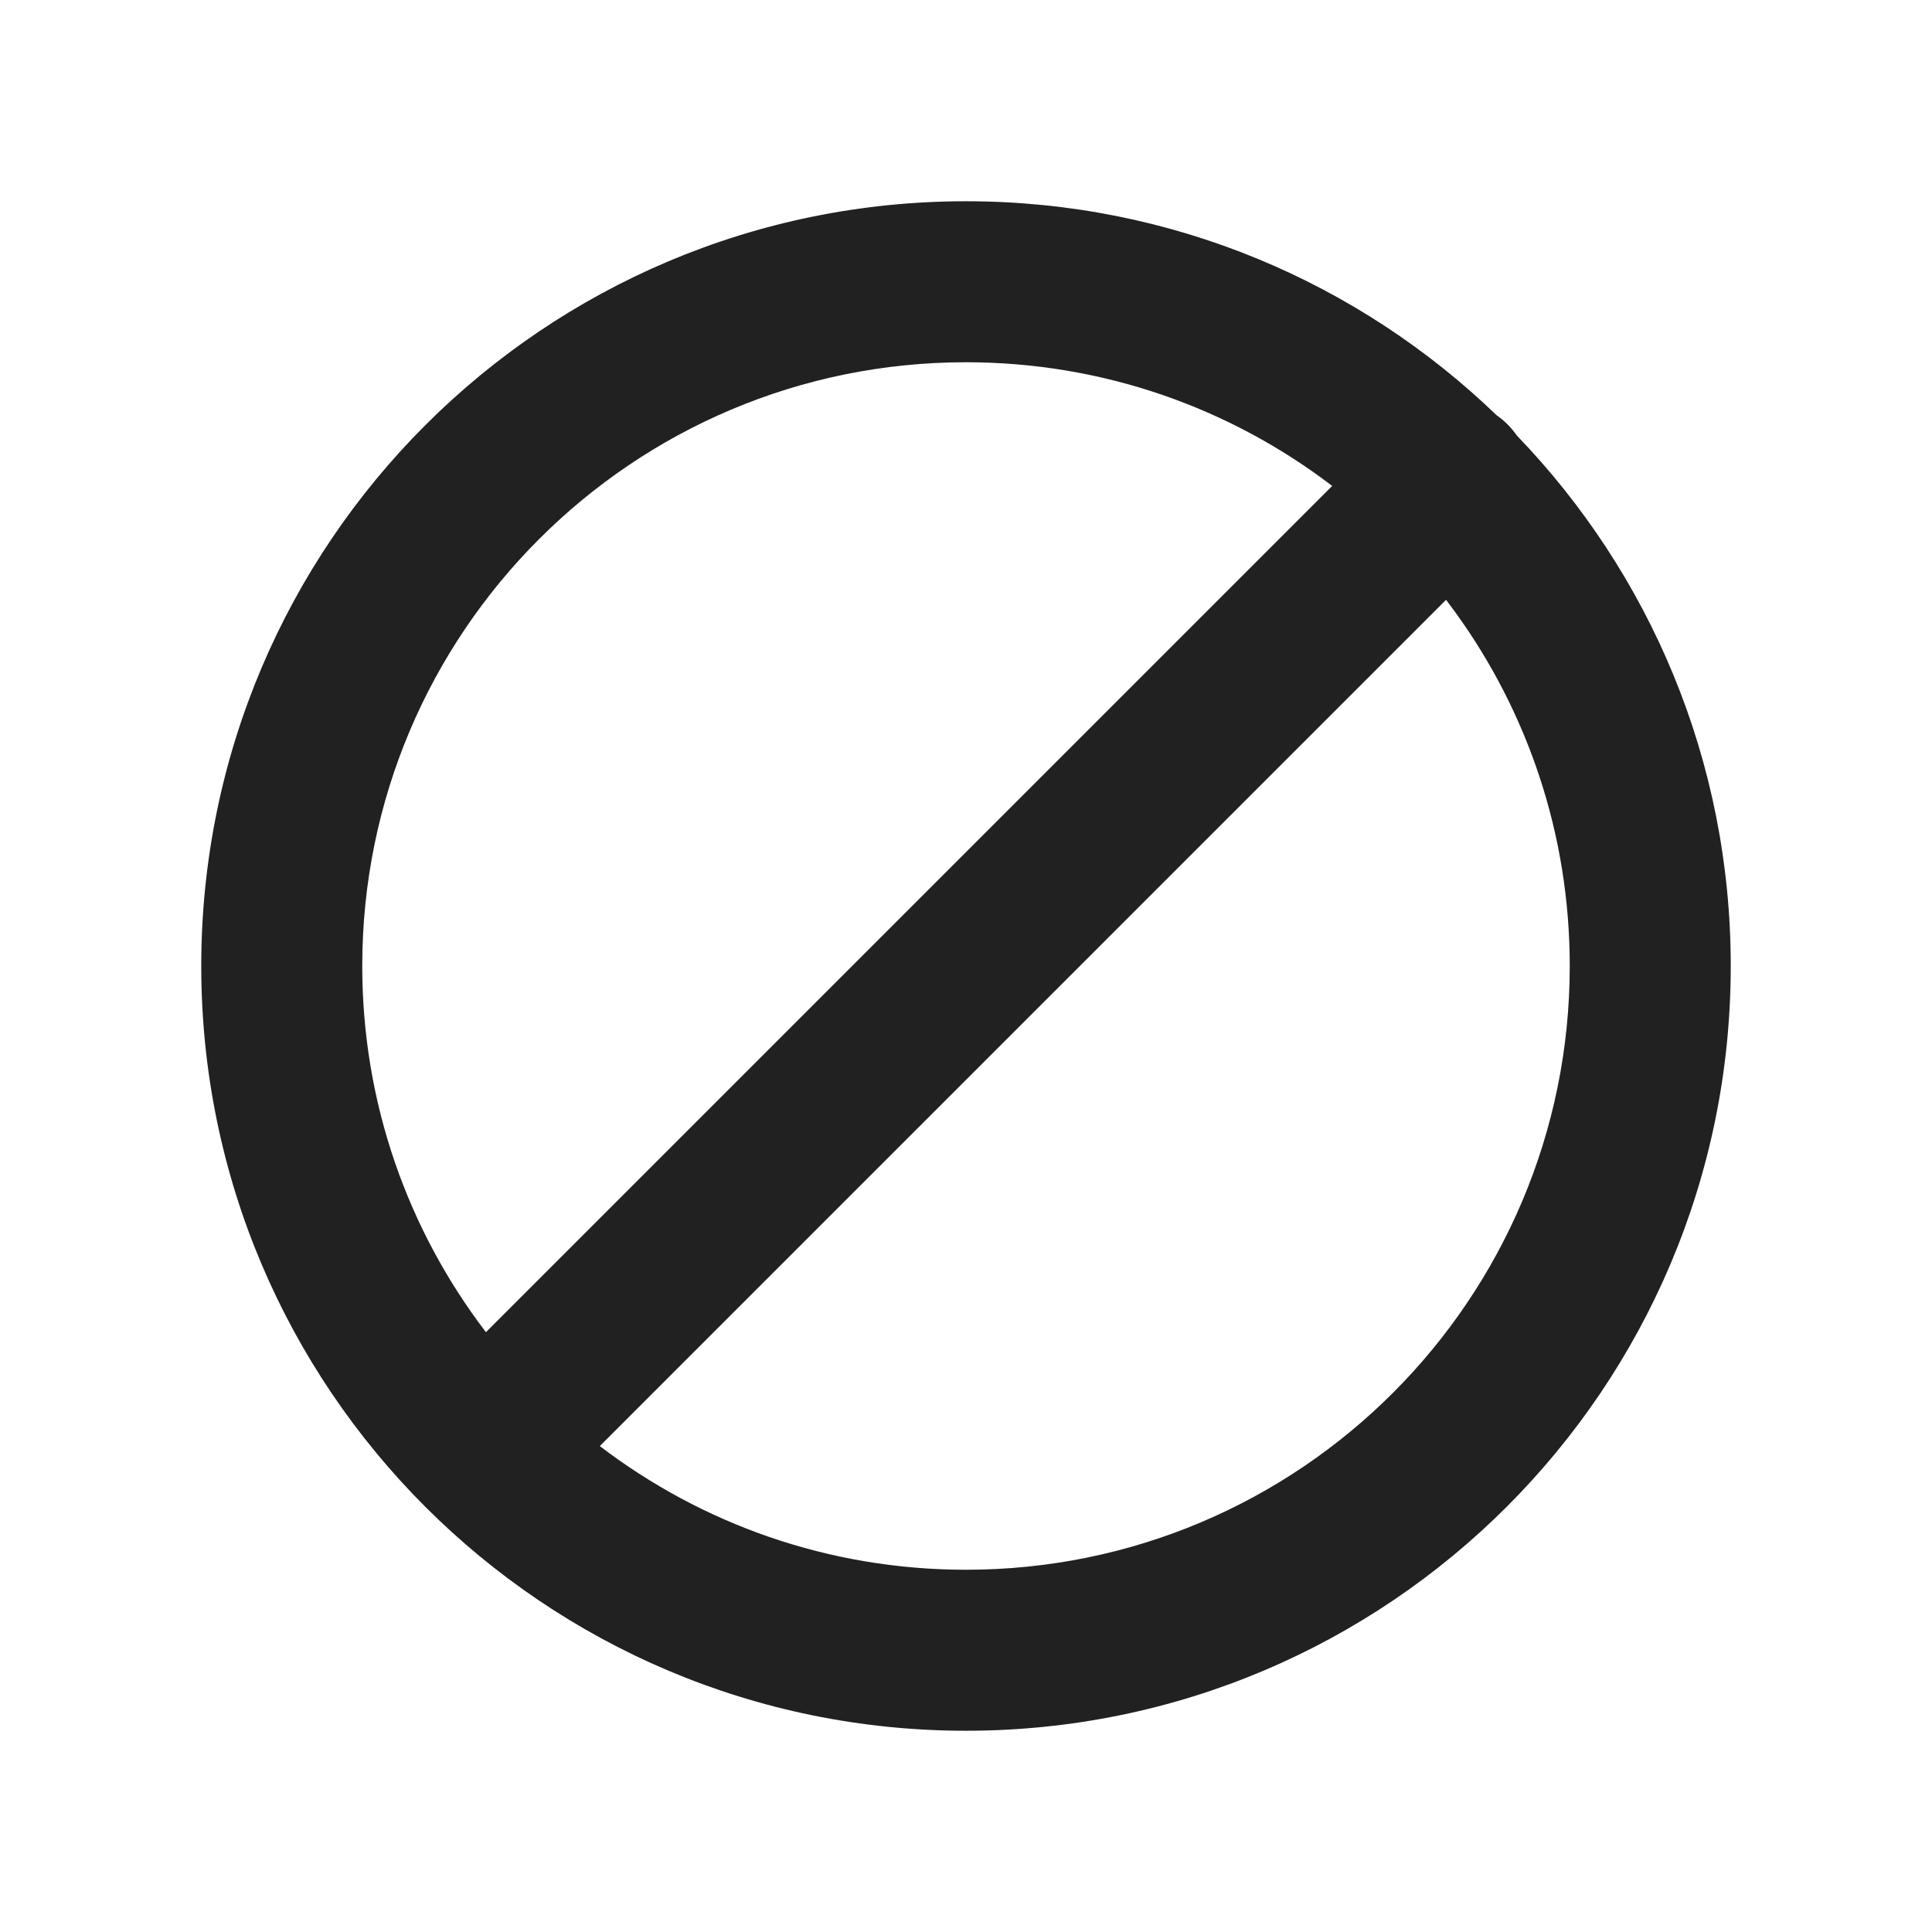
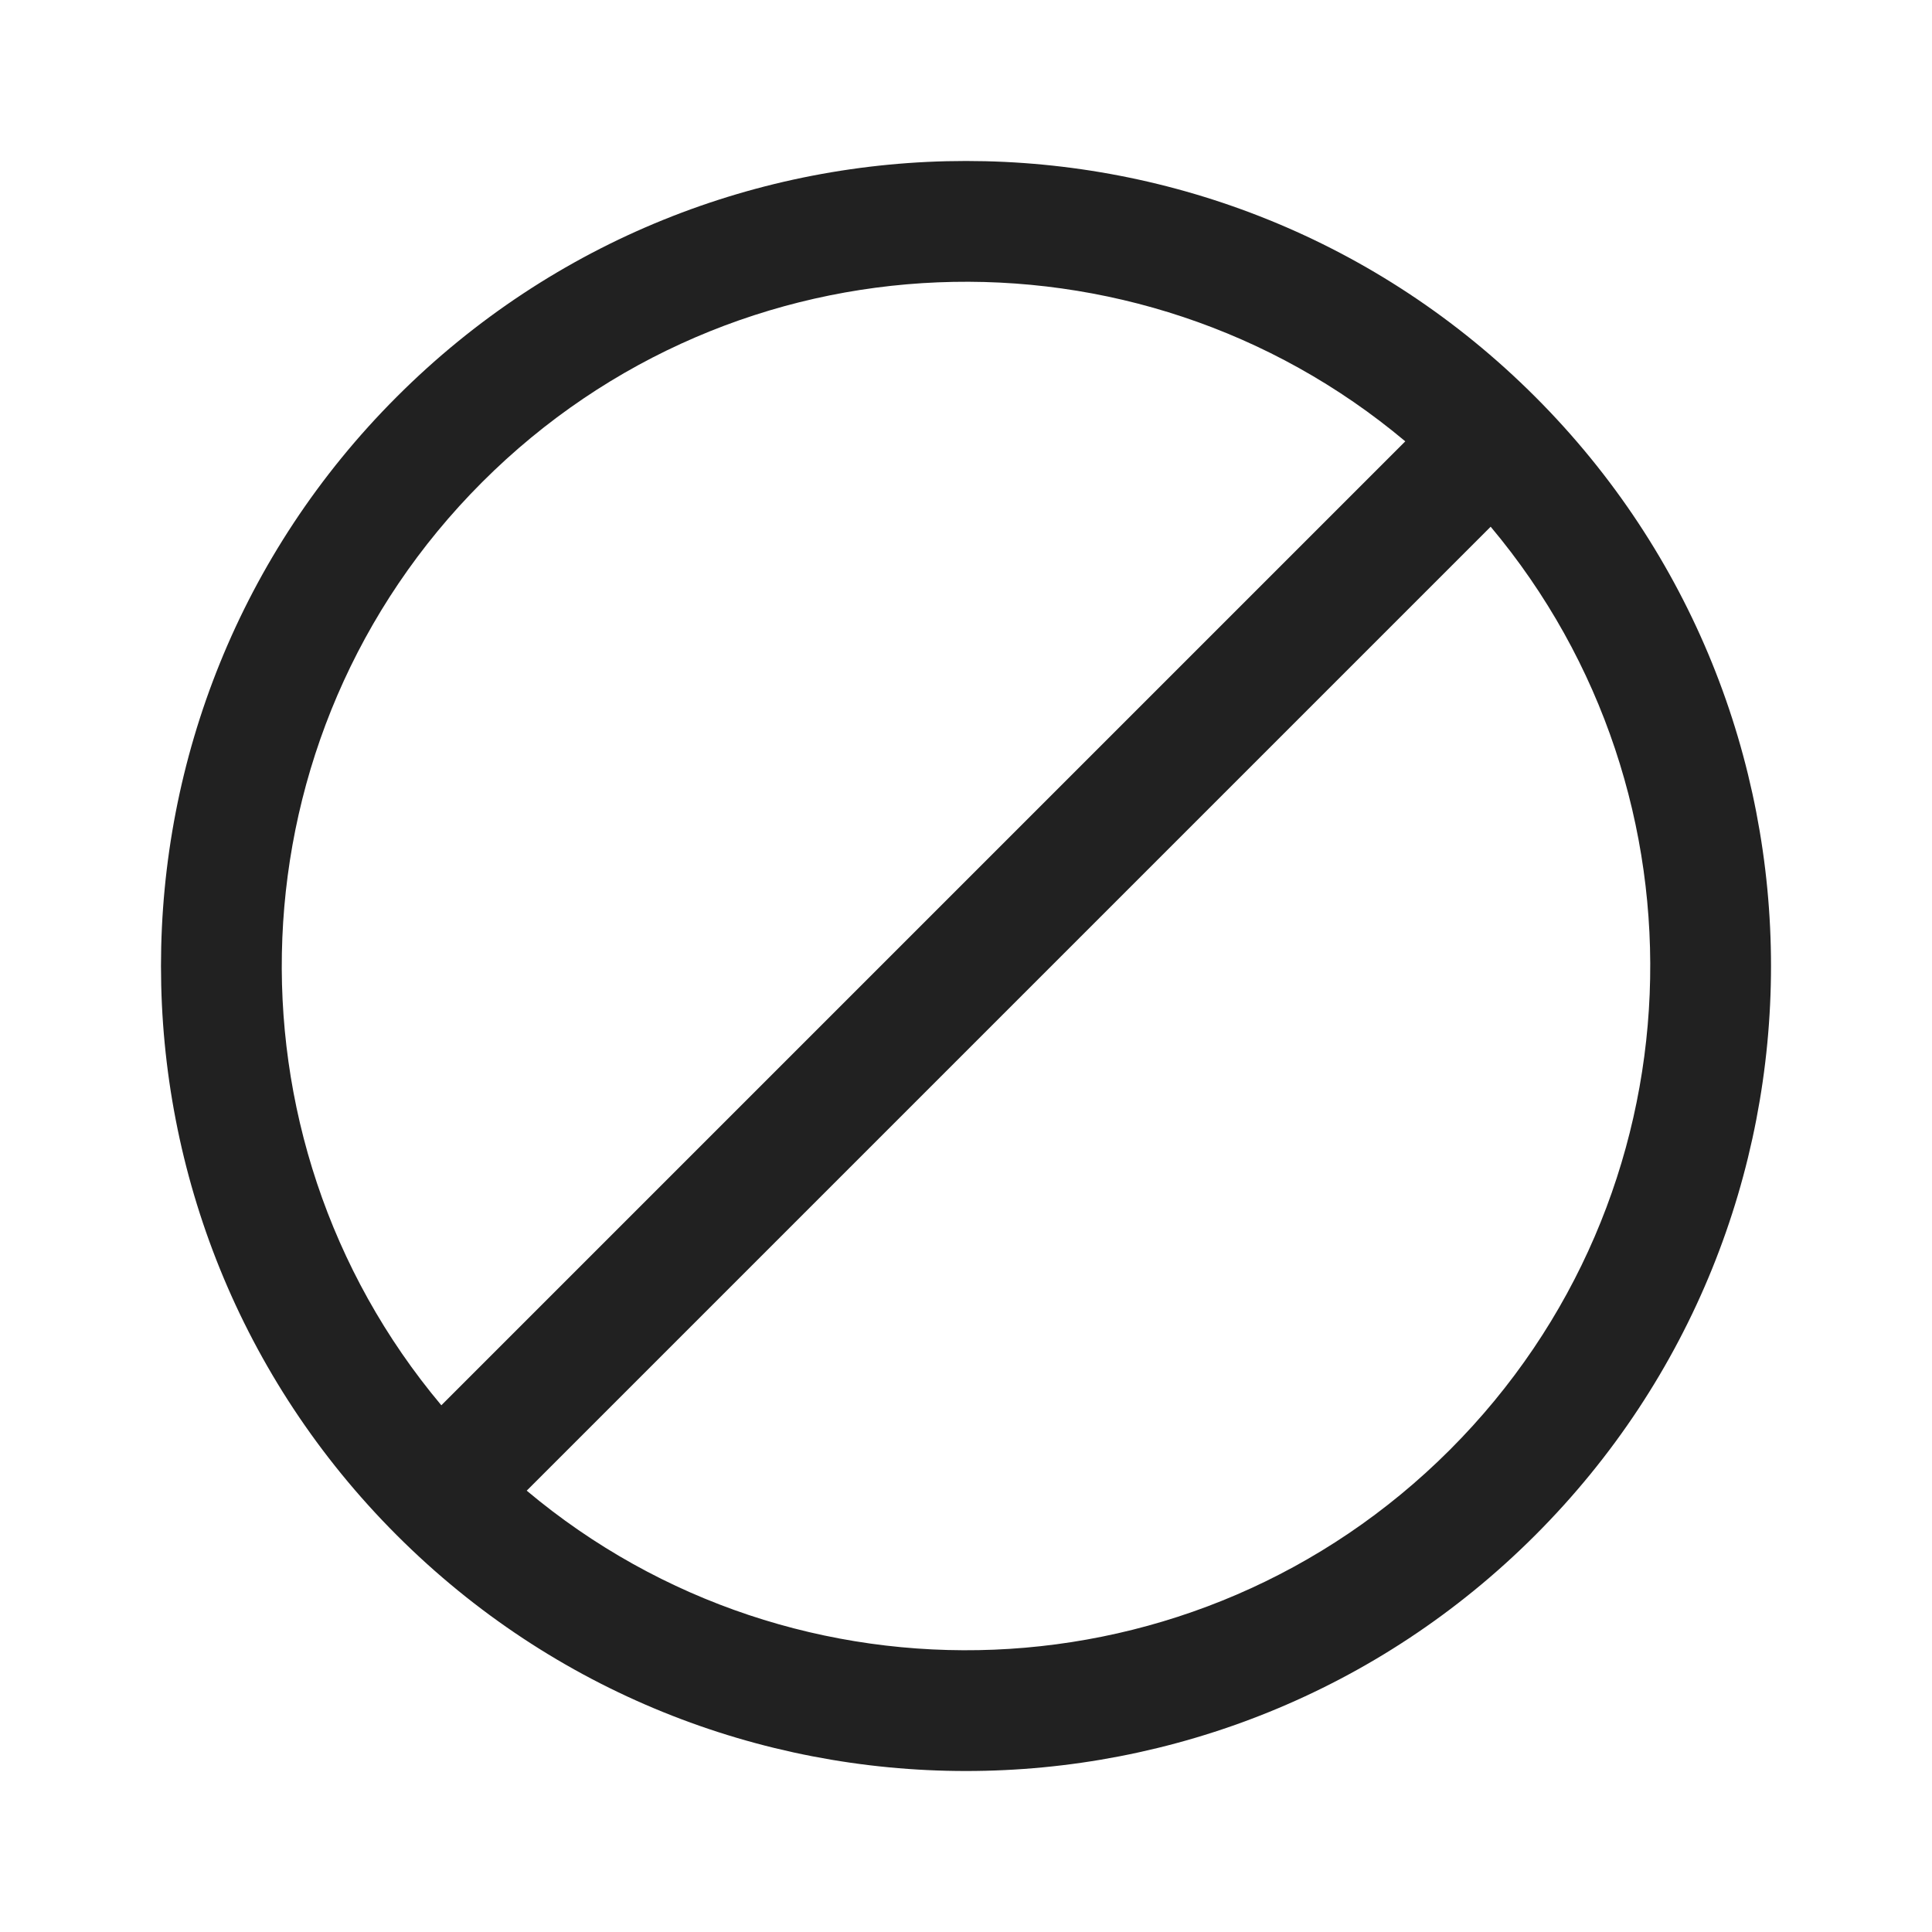
<svg xmlns="http://www.w3.org/2000/svg" width="48" height="48" viewBox="0 0 48 48" fill="none">
-   <path d="M24 5C29.118 5 33.763 7.023 37.179 10.313C37.276 10.381 37.369 10.458 37.455 10.545C37.542 10.631 37.619 10.724 37.686 10.821C40.977 14.237 43 18.882 43 24C43 34.493 34.493 43 24 43C13.507 43 5 34.493 5 24C5 13.507 13.507 5 24 5ZM35.927 14.902L14.902 35.927C17.426 37.855 20.579 39 24 39C32.284 39 39 32.284 39 24C39 20.716 37.945 17.678 36.154 15.208L35.927 14.902ZM24 9C15.716 9 9 15.716 9 24C9 27.421 10.145 30.574 12.073 33.098L33.098 12.073C30.574 10.145 27.421 9 24 9Z" fill="#212121" />
+   <path d="M34.914 10.965C28.235 5.36 18.261 5.698 11.979 11.979C5.698 18.261 5.36 28.235 10.965 34.914L34.914 10.965ZM37.035 13.086L13.086 37.035C19.765 42.641 29.739 42.302 36.021 36.021C42.302 29.739 42.641 19.765 37.035 13.086ZM9.858 9.858C17.668 2.047 30.332 2.047 38.142 9.858C45.953 17.668 45.953 30.332 38.142 38.142C30.332 45.953 17.668 45.953 9.858 38.142C2.047 30.332 2.047 17.668 9.858 9.858Z" fill="#212121" />
</svg>
